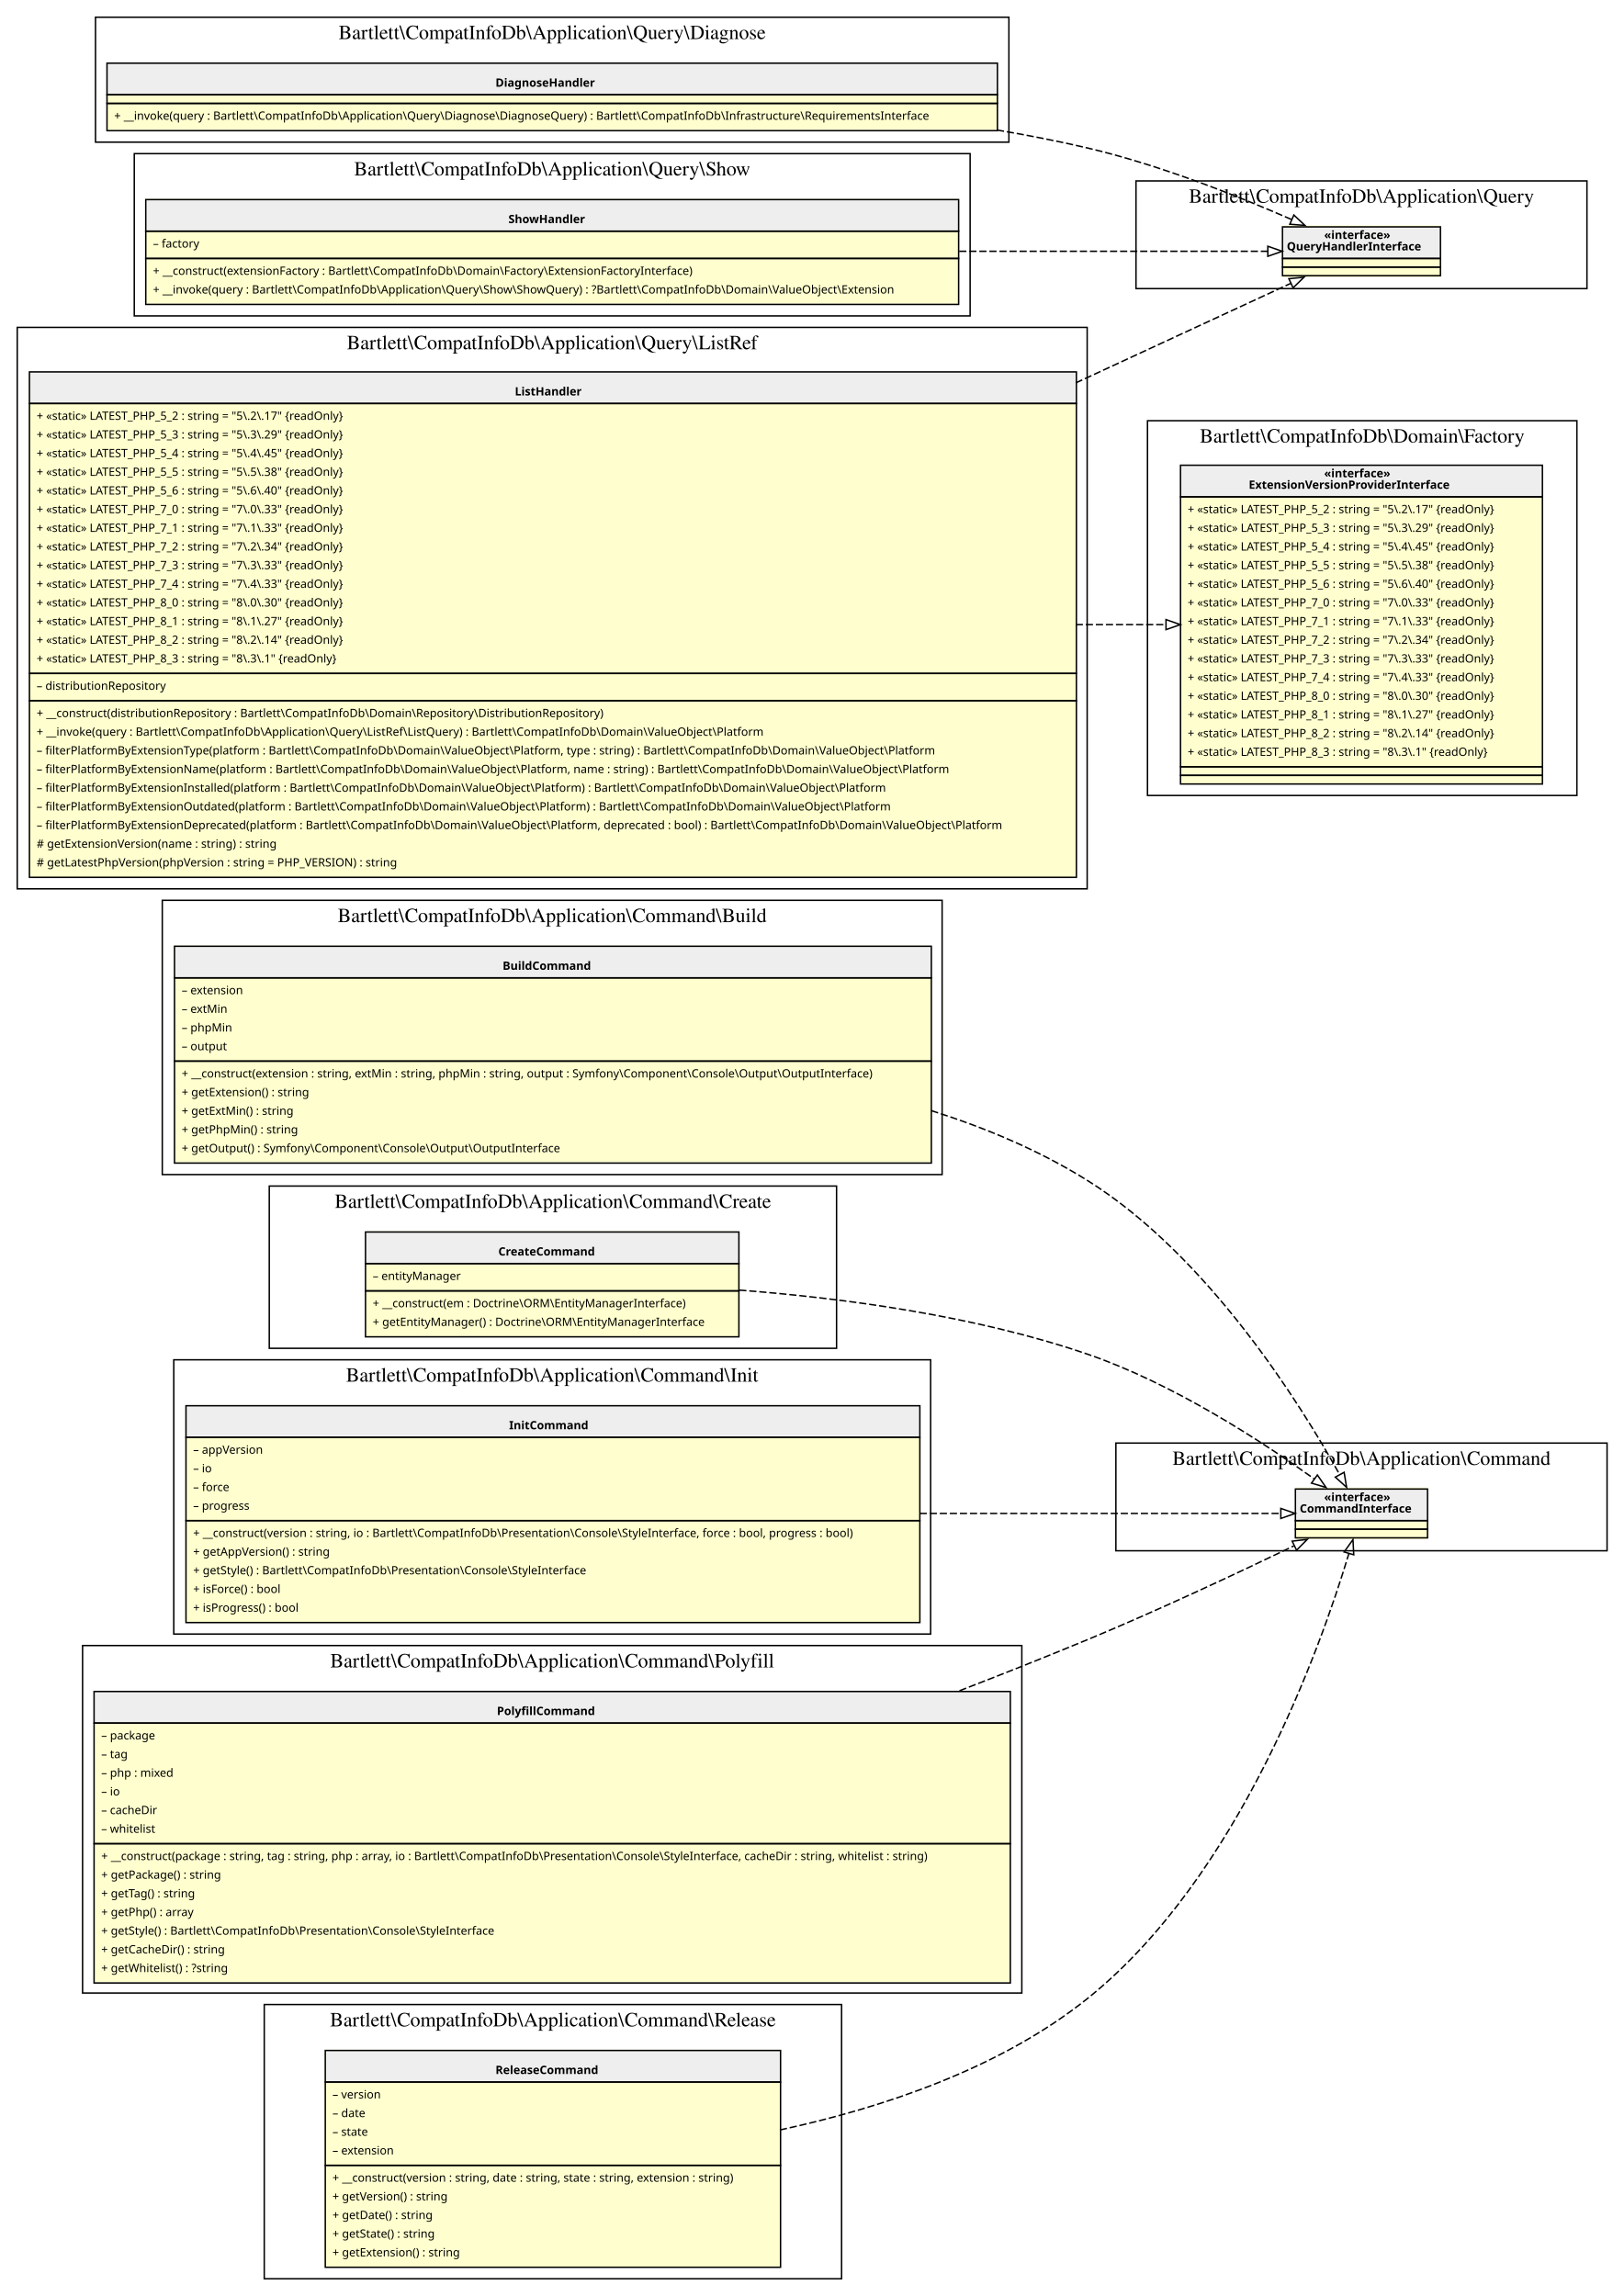
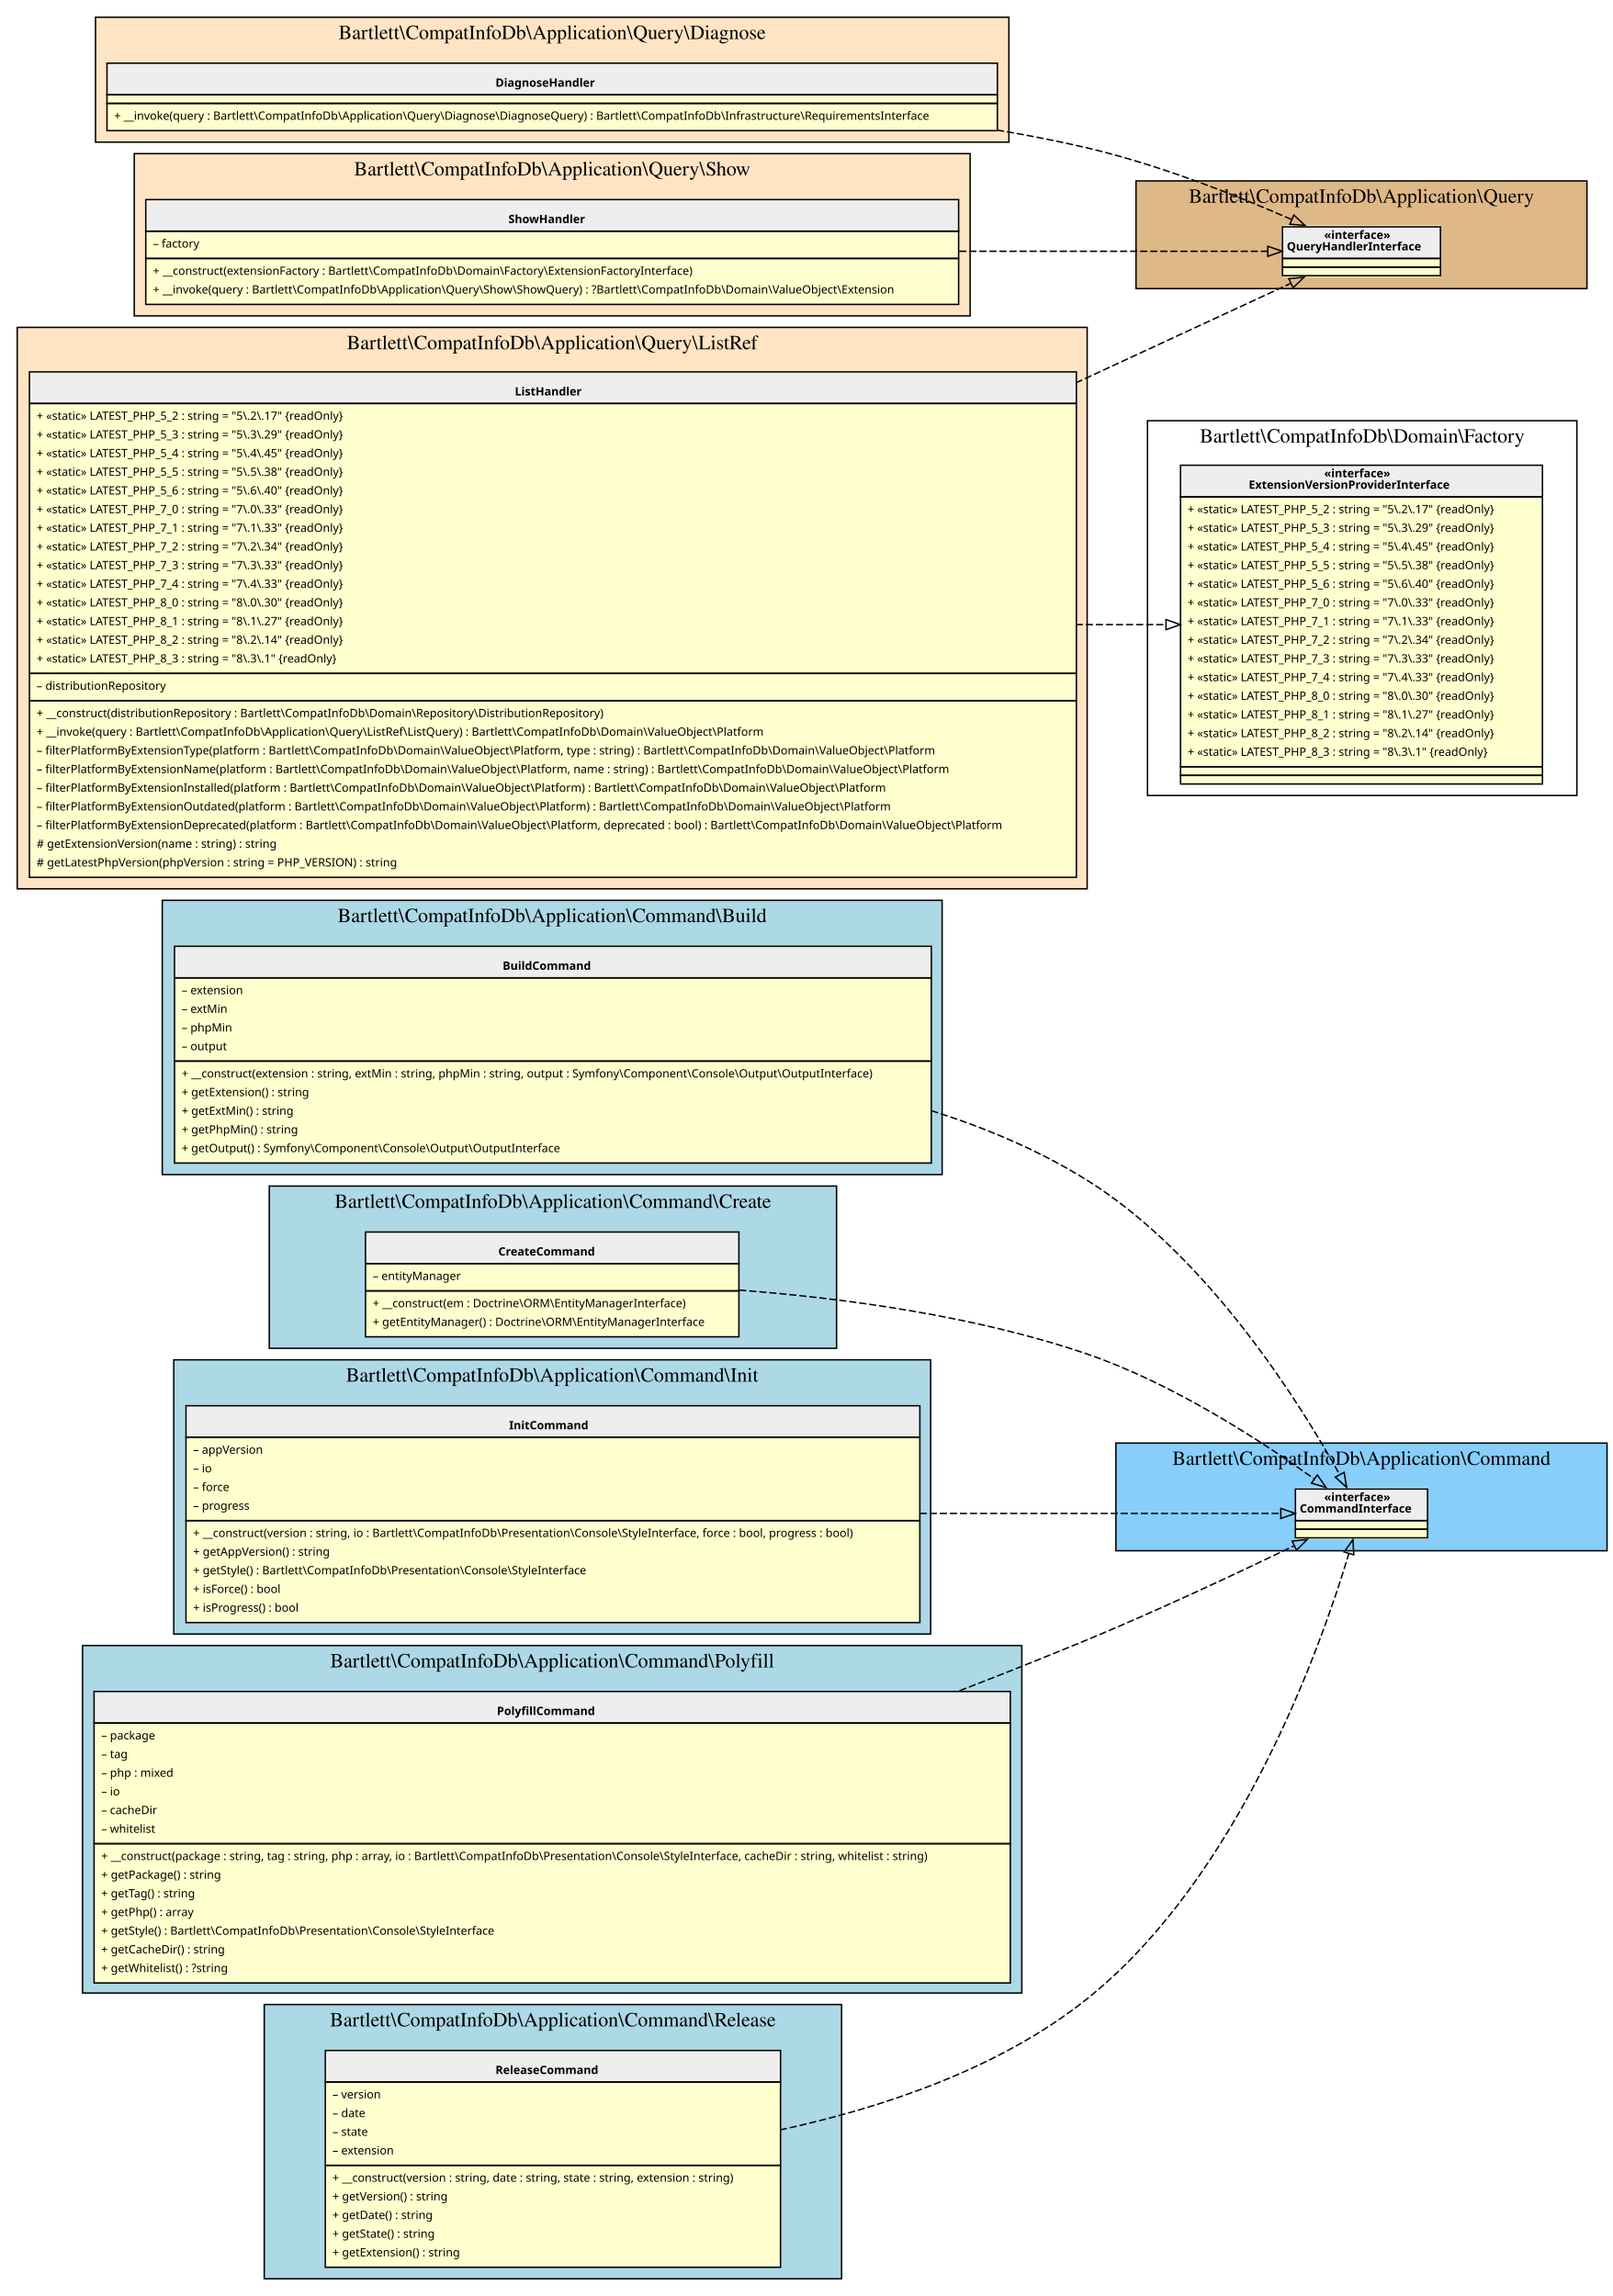
<svg xmlns="http://www.w3.org/2000/svg" width="1123pt" height="1599pt" viewBox="0.00 0.00 1123.00 1599.00">
  <g id="graph0" class="graph" transform="scale(1 1) rotate(0) translate(4 1595)">
    <g id="clust1" class="cluster">
-       <polygon fill="transparent" stroke="black" points="109,-777 109,-968 652,-968 652,-777 109,-777" />
+       <polygon fill="LightBlue" stroke="black" points="109,-777 109,-968 652,-968 652,-777 109,-777" />
      <text text-anchor="middle" x="380.5" y="-952.8" font-family="Times,serif" font-size="14.00">Bartlett\CompatInfoDb\Application\Command\Build</text>
    </g>
    <g id="clust2" class="cluster">
-       <polygon fill="transparent" stroke="black" points="773,-515 773,-590 1115,-590 1115,-515 773,-515" />
+       <polygon fill="LightSkyBlue" stroke="black" points="773,-515 773,-590 1115,-590 1115,-515 773,-515" />
      <text text-anchor="middle" x="944" y="-574.8" font-family="Times,serif" font-size="14.00">Bartlett\CompatInfoDb\Application\Command</text>
    </g>
    <g id="clust3" class="cluster">
-       <polygon fill="transparent" stroke="black" points="183.5,-656 183.5,-769 578.5,-769 578.5,-656 183.5,-656" />
+       <polygon fill="LightBlue" stroke="black" points="183.5,-656 183.5,-769 578.5,-769 578.5,-656 183.5,-656" />
      <text text-anchor="middle" x="381" y="-753.8" font-family="Times,serif" font-size="14.00">Bartlett\CompatInfoDb\Application\Command\Create</text>
    </g>
    <g id="clust4" class="cluster">
-       <polygon fill="transparent" stroke="black" points="117,-457 117,-648 644,-648 644,-457 117,-457" />
+       <polygon fill="LightBlue" stroke="black" points="117,-457 117,-648 644,-648 644,-457 117,-457" />
      <text text-anchor="middle" x="380.5" y="-632.8" font-family="Times,serif" font-size="14.00">Bartlett\CompatInfoDb\Application\Command\Init</text>
    </g>
    <g id="clust5" class="cluster">
-       <polygon fill="transparent" stroke="black" points="53.5,-207 53.5,-449 707.5,-449 707.5,-207 53.5,-207" />
+       <polygon fill="LightBlue" stroke="black" points="53.5,-207 53.5,-449 707.5,-449 707.5,-207 53.5,-207" />
      <text text-anchor="middle" x="380.5" y="-433.8" font-family="Times,serif" font-size="14.00">Bartlett\CompatInfoDb\Application\Command\Polyfill</text>
    </g>
    <g id="clust6" class="cluster">
-       <polygon fill="transparent" stroke="black" points="180,-8 180,-199 582,-199 582,-8 180,-8" />
+       <polygon fill="LightBlue" stroke="black" points="180,-8 180,-199 582,-199 582,-8 180,-8" />
      <text text-anchor="middle" x="381" y="-183.8" font-family="Times,serif" font-size="14.00">Bartlett\CompatInfoDb\Application\Command\Release</text>
    </g>
    <g id="clust7" class="cluster">
-       <polygon fill="transparent" stroke="black" points="62.5,-1496 62.5,-1583 698.5,-1583 698.5,-1496 62.5,-1496" />
+       <polygon fill="Bisque" stroke="black" points="62.5,-1496 62.5,-1583 698.5,-1583 698.5,-1496 62.5,-1496" />
      <text text-anchor="middle" x="380.5" y="-1567.8" font-family="Times,serif" font-size="14.00">Bartlett\CompatInfoDb\Application\Query\Diagnose</text>
    </g>
    <g id="clust8" class="cluster">
-       <polygon fill="transparent" stroke="black" points="787,-1394 787,-1469 1101,-1469 1101,-1394 787,-1394" />
+       <polygon fill="BurlyWood" stroke="black" points="787,-1394 787,-1469 1101,-1469 1101,-1394 787,-1394" />
      <text text-anchor="middle" x="944" y="-1453.8" font-family="Times,serif" font-size="14.00">Bartlett\CompatInfoDb\Application\Query</text>
    </g>
    <g id="clust9" class="cluster">
-       <polygon fill="transparent" stroke="black" points="8,-976 8,-1367 753,-1367 753,-976 8,-976" />
+       <polygon fill="Bisque" stroke="black" points="8,-976 8,-1367 753,-1367 753,-976 8,-976" />
      <text text-anchor="middle" x="380.5" y="-1351.8" font-family="Times,serif" font-size="14.00">Bartlett\CompatInfoDb\Application\Query\ListRef</text>
    </g>
    <g id="clust10" class="cluster">
      <polygon fill="transparent" stroke="black" points="795,-1041 795,-1302 1094,-1302 1094,-1041 795,-1041" />
      <text text-anchor="middle" x="944.5" y="-1286.8" font-family="Times,serif" font-size="14.00">Bartlett\CompatInfoDb\Domain\Factory</text>
    </g>
    <g id="clust11" class="cluster">
-       <polygon fill="transparent" stroke="black" points="89.5,-1375 89.5,-1488 671.5,-1488 671.5,-1375 89.5,-1375" />
+       <polygon fill="Bisque" stroke="black" points="89.5,-1375 89.5,-1488 671.5,-1488 671.5,-1375 89.5,-1375" />
      <text text-anchor="middle" x="380.5" y="-1472.8" font-family="Times,serif" font-size="14.00">Bartlett\CompatInfoDb\Application\Query\Show</text>
    </g>
    <g id="node1" class="node">
      <polygon fill="#fefece" stroke="transparent" points="644,-936.5 117,-936.5 117,-785.5 644,-785.5 644,-936.5" />
      <polygon fill="#eeeeee" stroke="transparent" points="117.5,-914 117.5,-936 644.5,-936 644.5,-914 117.5,-914" />
      <polygon fill="none" stroke="black" points="117.5,-914 117.5,-936 644.5,-936 644.5,-914 117.5,-914" />
      <text text-anchor="start" x="346" y="-919.6" font-family="Verdana" font-weight="bold" font-size="8.00">BuildCommand</text>
      <polygon fill="none" stroke="black" points="117.5,-856 117.5,-914 644.5,-914 644.5,-856 117.5,-856" />
      <text text-anchor="start" x="122.5" y="-902.6" font-family="Verdana" font-size="8.00">– extension</text>
      <text text-anchor="start" x="122.5" y="-889.6" font-family="Verdana" font-size="8.00">– extMin</text>
      <text text-anchor="start" x="122.5" y="-876.6" font-family="Verdana" font-size="8.00">– phpMin</text>
      <text text-anchor="start" x="122.5" y="-863.6" font-family="Verdana" font-size="8.00">– output</text>
      <polygon fill="none" stroke="black" points="117.5,-785 117.5,-856 644.5,-856 644.5,-785 117.5,-785" />
      <text text-anchor="start" x="122.5" y="-844.6" font-family="Verdana" font-size="8.00">+ __construct(extension : string, extMin : string, phpMin : string, output : Symfony\Component\Console\Output\OutputInterface)</text>
      <text text-anchor="start" x="122.5" y="-831.6" font-family="Verdana" font-size="8.00">+ getExtension() : string</text>
      <text text-anchor="start" x="122.5" y="-818.6" font-family="Verdana" font-size="8.00">+ getExtMin() : string</text>
      <text text-anchor="start" x="122.5" y="-805.6" font-family="Verdana" font-size="8.00">+ getPhpMin() : string</text>
      <text text-anchor="start" x="122.5" y="-792.6" font-family="Verdana" font-size="8.00">+ getOutput() : Symfony\Component\Console\Output\OutputInterface</text>
    </g>
    <g id="node2" class="node">
      <polygon fill="#fefece" stroke="transparent" points="990,-559 898,-559 898,-523 990,-523 990,-559" />
      <polygon fill="#eeeeee" stroke="transparent" points="898,-536 898,-558 990,-558 990,-536 898,-536" />
      <polygon fill="none" stroke="black" points="898,-536 898,-558 990,-558 990,-536 898,-536" />
      <text text-anchor="start" x="918" y="-549.6" font-family="Verdana" font-weight="bold" font-size="8.00">«interface»</text>
      <text text-anchor="start" x="901" y="-541.6" font-family="Verdana" font-weight="bold" font-size="8.00">CommandInterface</text>
      <polygon fill="none" stroke="black" points="898,-530 898,-536 990,-536 990,-530 898,-530" />
      <polygon fill="none" stroke="black" points="898,-524 898,-530 990,-530 990,-524 898,-524" />
    </g>
    <g id="edge1" class="edge">
      <path fill="none" stroke="black" stroke-dasharray="5,2" d="M644.47,-821.53C682.55,-809.44 719.98,-793.64 753,-773 837.23,-720.36 901.44,-617.33 928.69,-568.25" />
      <polygon fill="none" stroke="black" points="931.92,-569.64 933.64,-559.19 925.77,-566.28 931.92,-569.64" />
    </g>
    <g id="node3" class="node">
      <polygon fill="#fefece" stroke="transparent" points="510.5,-737.5 250.5,-737.5 250.5,-664.5 510.5,-664.5 510.5,-737.5" />
      <polygon fill="#eeeeee" stroke="transparent" points="250.5,-715 250.5,-737 510.5,-737 510.5,-715 250.5,-715" />
      <polygon fill="none" stroke="black" points="250.5,-715 250.5,-737 510.5,-737 510.5,-715 250.5,-715" />
      <text text-anchor="start" x="343" y="-720.6" font-family="Verdana" font-weight="bold" font-size="8.00">CreateCommand</text>
      <polygon fill="none" stroke="black" points="250.5,-696 250.5,-715 510.5,-715 510.5,-696 250.5,-696" />
      <text text-anchor="start" x="255.5" y="-703.6" font-family="Verdana" font-size="8.00">– entityManager</text>
      <polygon fill="none" stroke="black" points="250.5,-664 250.5,-696 510.5,-696 510.5,-664 250.5,-664" />
      <text text-anchor="start" x="255.5" y="-684.6" font-family="Verdana" font-size="8.00">+ __construct(em : Doctrine\ORM\EntityManagerInterface)</text>
      <text text-anchor="start" x="255.5" y="-671.6" font-family="Verdana" font-size="8.00">+ getEntityManager() : Doctrine\ORM\EntityManagerInterface</text>
    </g>
    <g id="edge2" class="edge">
      <path fill="none" stroke="black" stroke-dasharray="5,2" d="M510.75,-696.54C583.52,-690.94 675.14,-678.66 753,-652 812.89,-631.49 874.86,-591.02 911.12,-565.03" />
      <polygon fill="none" stroke="black" points="913.29,-567.78 919.33,-559.07 909.18,-562.11 913.29,-567.78" />
    </g>
    <g id="node4" class="node">
      <polygon fill="#fefece" stroke="transparent" points="636,-616.5 125,-616.5 125,-465.5 636,-465.5 636,-616.5" />
      <polygon fill="#eeeeee" stroke="transparent" points="125.5,-594 125.5,-616 636.5,-616 636.5,-594 125.5,-594" />
      <polygon fill="none" stroke="black" points="125.5,-594 125.5,-616 636.5,-616 636.5,-594 125.5,-594" />
      <text text-anchor="start" x="350.5" y="-599.6" font-family="Verdana" font-weight="bold" font-size="8.00">InitCommand</text>
      <polygon fill="none" stroke="black" points="125.5,-536 125.5,-594 636.5,-594 636.5,-536 125.5,-536" />
      <text text-anchor="start" x="130.5" y="-582.6" font-family="Verdana" font-size="8.00">– appVersion</text>
      <text text-anchor="start" x="130.5" y="-569.6" font-family="Verdana" font-size="8.00">– io</text>
      <text text-anchor="start" x="130.5" y="-556.6" font-family="Verdana" font-size="8.00">– force</text>
      <text text-anchor="start" x="130.5" y="-543.6" font-family="Verdana" font-size="8.00">– progress</text>
      <polygon fill="none" stroke="black" points="125.5,-465 125.5,-536 636.5,-536 636.5,-465 125.5,-465" />
      <text text-anchor="start" x="130.5" y="-524.6" font-family="Verdana" font-size="8.00">+ __construct(version : string, io : Bartlett\CompatInfoDb\Presentation\Console\StyleInterface, force : bool, progress : bool)</text>
      <text text-anchor="start" x="130.5" y="-511.6" font-family="Verdana" font-size="8.00">+ getAppVersion() : string</text>
      <text text-anchor="start" x="130.5" y="-498.6" font-family="Verdana" font-size="8.00">+ getStyle() : Bartlett\CompatInfoDb\Presentation\Console\StyleInterface</text>
      <text text-anchor="start" x="130.5" y="-485.6" font-family="Verdana" font-size="8.00">+ isForce() : bool</text>
      <text text-anchor="start" x="130.5" y="-472.6" font-family="Verdana" font-size="8.00">+ isProgress() : bool</text>
    </g>
    <g id="edge3" class="edge">
      <path fill="none" stroke="black" stroke-dasharray="5,2" d="M636.37,-541C730.46,-541 828.46,-541 887.61,-541" />
      <polygon fill="none" stroke="black" points="887.84,-544.5 897.84,-541 887.84,-537.5 887.84,-544.5" />
    </g>
    <g id="node5" class="node">
      <polygon fill="#fefece" stroke="transparent" points="699.5,-417.5 61.5,-417.5 61.5,-214.5 699.5,-214.5 699.5,-417.5" />
      <polygon fill="#eeeeee" stroke="transparent" points="61.5,-395 61.5,-417 699.5,-417 699.5,-395 61.5,-395" />
      <polygon fill="none" stroke="black" points="61.5,-395 61.5,-417 699.5,-417 699.5,-395 61.5,-395" />
      <text text-anchor="start" x="342" y="-400.6" font-family="Verdana" font-weight="bold" font-size="8.00">PolyfillCommand</text>
      <polygon fill="none" stroke="black" points="61.5,-311 61.5,-395 699.5,-395 699.5,-311 61.5,-311" />
      <text text-anchor="start" x="66.5" y="-383.6" font-family="Verdana" font-size="8.00">– package</text>
      <text text-anchor="start" x="66.5" y="-370.6" font-family="Verdana" font-size="8.00">– tag</text>
      <text text-anchor="start" x="66.5" y="-357.6" font-family="Verdana" font-size="8.00">– php : mixed</text>
      <text text-anchor="start" x="66.5" y="-344.6" font-family="Verdana" font-size="8.00">– io</text>
      <text text-anchor="start" x="66.5" y="-331.6" font-family="Verdana" font-size="8.00">– cacheDir</text>
      <text text-anchor="start" x="66.5" y="-318.6" font-family="Verdana" font-size="8.00">– whitelist</text>
      <polygon fill="none" stroke="black" points="61.5,-214 61.5,-311 699.5,-311 699.5,-214 61.5,-214" />
      <text text-anchor="start" x="66.5" y="-299.6" font-family="Verdana" font-size="8.00">+ __construct(package : string, tag : string, php : array, io : Bartlett\CompatInfoDb\Presentation\Console\StyleInterface, cacheDir : string, whitelist : string)</text>
      <text text-anchor="start" x="66.5" y="-286.6" font-family="Verdana" font-size="8.00">+ getPackage() : string</text>
      <text text-anchor="start" x="66.5" y="-273.6" font-family="Verdana" font-size="8.00">+ getTag() : string</text>
      <text text-anchor="start" x="66.5" y="-260.6" font-family="Verdana" font-size="8.00">+ getPhp() : array</text>
      <text text-anchor="start" x="66.5" y="-247.6" font-family="Verdana" font-size="8.00">+ getStyle() : Bartlett\CompatInfoDb\Presentation\Console\StyleInterface</text>
      <text text-anchor="start" x="66.5" y="-234.6" font-family="Verdana" font-size="8.00">+ getCacheDir() : string</text>
      <text text-anchor="start" x="66.5" y="-221.6" font-family="Verdana" font-size="8.00">+ getWhitelist() : ?string</text>
    </g>
    <g id="edge4" class="edge">
      <path fill="none" stroke="black" stroke-dasharray="5,2" d="M664.12,-417.52C694.26,-429.15 724.35,-441.11 753,-453 802.83,-473.69 858.75,-499.97 896.94,-518.4" />
      <polygon fill="none" stroke="black" points="895.73,-521.7 906.26,-522.91 898.78,-515.4 895.73,-521.7" />
    </g>
    <g id="node6" class="node">
      <polygon fill="#fefece" stroke="transparent" points="539,-167.5 222,-167.5 222,-16.5 539,-16.5 539,-167.5" />
      <polygon fill="#eeeeee" stroke="transparent" points="222.5,-145 222.5,-167 539.5,-167 539.5,-145 222.5,-145" />
      <polygon fill="none" stroke="black" points="222.5,-145 222.5,-167 539.5,-167 539.5,-145 222.5,-145" />
      <text text-anchor="start" x="341" y="-150.6" font-family="Verdana" font-weight="bold" font-size="8.00">ReleaseCommand</text>
      <polygon fill="none" stroke="black" points="222.5,-87 222.5,-145 539.5,-145 539.5,-87 222.5,-87" />
      <text text-anchor="start" x="227.5" y="-133.6" font-family="Verdana" font-size="8.00">– version</text>
      <text text-anchor="start" x="227.5" y="-120.6" font-family="Verdana" font-size="8.00">– date</text>
      <text text-anchor="start" x="227.5" y="-107.6" font-family="Verdana" font-size="8.00">– state</text>
      <text text-anchor="start" x="227.5" y="-94.6" font-family="Verdana" font-size="8.00">– extension</text>
      <polygon fill="none" stroke="black" points="222.5,-16 222.5,-87 539.5,-87 539.5,-16 222.5,-16" />
      <text text-anchor="start" x="227.5" y="-75.6" font-family="Verdana" font-size="8.00">+ __construct(version : string, date : string, state : string, extension : string)</text>
      <text text-anchor="start" x="227.5" y="-62.6" font-family="Verdana" font-size="8.00">+ getVersion() : string</text>
      <text text-anchor="start" x="227.5" y="-49.6" font-family="Verdana" font-size="8.00">+ getDate() : string</text>
      <text text-anchor="start" x="227.5" y="-36.6" font-family="Verdana" font-size="8.00">+ getState() : string</text>
      <text text-anchor="start" x="227.5" y="-23.6" font-family="Verdana" font-size="8.00">+ getExtension() : string</text>
    </g>
    <g id="edge5" class="edge">
      <path fill="none" stroke="black" stroke-dasharray="5,2" d="M539.04,-111.63C610.37,-126.99 692.15,-154.34 753,-203 858.83,-287.62 915.7,-448.14 935.18,-512.89" />
      <polygon fill="none" stroke="black" points="931.91,-514.17 938.08,-522.78 938.62,-512.2 931.91,-514.17" />
    </g>
    <g id="node7" class="node">
      <polygon fill="#fefece" stroke="transparent" points="690.5,-1551.5 70.5,-1551.5 70.5,-1504.5 690.5,-1504.5 690.5,-1551.5" />
      <polygon fill="#eeeeee" stroke="transparent" points="70.5,-1529 70.5,-1551 690.5,-1551 690.5,-1529 70.5,-1529" />
      <polygon fill="none" stroke="black" points="70.5,-1529 70.5,-1551 690.5,-1551 690.5,-1529 70.5,-1529" />
      <text text-anchor="start" x="341" y="-1534.6" font-family="Verdana" font-weight="bold" font-size="8.00">DiagnoseHandler</text>
      <polygon fill="none" stroke="black" points="70.5,-1523 70.5,-1529 690.5,-1529 690.5,-1523 70.5,-1523" />
      <polygon fill="none" stroke="black" points="70.5,-1504 70.5,-1523 690.5,-1523 690.5,-1504 70.5,-1504" />
      <text text-anchor="start" x="75.5" y="-1511.6" font-family="Verdana" font-size="8.00">+ __invoke(query : Bartlett\CompatInfoDb\Application\Query\Diagnose\DiagnoseQuery) : Bartlett\CompatInfoDb\Infrastructure\RequirementsInterface</text>
    </g>
    <g id="node8" class="node">
      <polygon fill="#fefece" stroke="transparent" points="999,-1438 889,-1438 889,-1402 999,-1402 999,-1438" />
      <polygon fill="#eeeeee" stroke="transparent" points="889,-1415 889,-1437 999,-1437 999,-1415 889,-1415" />
      <polygon fill="none" stroke="black" points="889,-1415 889,-1437 999,-1437 999,-1415 889,-1415" />
      <text text-anchor="start" x="918" y="-1428.6" font-family="Verdana" font-weight="bold" font-size="8.00">«interface»</text>
      <text text-anchor="start" x="892" y="-1420.6" font-family="Verdana" font-weight="bold" font-size="8.00">QueryHandlerInterface</text>
      <polygon fill="none" stroke="black" points="889,-1409 889,-1415 999,-1415 999,-1409 889,-1409" />
      <polygon fill="none" stroke="black" points="889,-1403 889,-1409 999,-1409 999,-1403 889,-1403" />
    </g>
    <g id="edge6" class="edge">
      <path fill="none" stroke="black" stroke-dasharray="5,2" d="M690.16,-1504.46C711.53,-1500.88 732.65,-1496.75 753,-1492 803.03,-1480.32 857.64,-1458.62 895.42,-1442.09" />
      <polygon fill="none" stroke="black" points="896.92,-1445.25 904.65,-1438 894.09,-1438.85 896.92,-1445.25" />
    </g>
    <g id="node9" class="node">
      <polygon fill="#fefece" stroke="transparent" points="745,-1336 16,-1336 16,-984 745,-984 745,-1336" />
      <polygon fill="#eeeeee" stroke="transparent" points="16.5,-1314 16.5,-1336 745.5,-1336 745.5,-1314 16.5,-1314" />
      <polygon fill="none" stroke="black" points="16.5,-1314 16.5,-1336 745.5,-1336 745.5,-1314 16.5,-1314" />
      <text text-anchor="start" x="354.5" y="-1319.6" font-family="Verdana" font-weight="bold" font-size="8.00">ListHandler</text>
      <polygon fill="none" stroke="black" points="16.5,-1126 16.5,-1314 745.5,-1314 745.5,-1126 16.5,-1126" />
      <text text-anchor="start" x="21.5" y="-1302.6" font-family="Verdana" font-size="8.00">+ «static» LATEST_PHP_5_2 : string = "5\.2\.17" {readOnly}</text>
      <text text-anchor="start" x="21.5" y="-1289.6" font-family="Verdana" font-size="8.00">+ «static» LATEST_PHP_5_3 : string = "5\.3\.29" {readOnly}</text>
      <text text-anchor="start" x="21.5" y="-1276.6" font-family="Verdana" font-size="8.00">+ «static» LATEST_PHP_5_4 : string = "5\.4\.45" {readOnly}</text>
      <text text-anchor="start" x="21.5" y="-1263.6" font-family="Verdana" font-size="8.00">+ «static» LATEST_PHP_5_5 : string = "5\.5\.38" {readOnly}</text>
      <text text-anchor="start" x="21.5" y="-1250.6" font-family="Verdana" font-size="8.00">+ «static» LATEST_PHP_5_6 : string = "5\.6\.40" {readOnly}</text>
      <text text-anchor="start" x="21.5" y="-1237.6" font-family="Verdana" font-size="8.00">+ «static» LATEST_PHP_7_0 : string = "7\.0\.33" {readOnly}</text>
      <text text-anchor="start" x="21.5" y="-1224.6" font-family="Verdana" font-size="8.00">+ «static» LATEST_PHP_7_1 : string = "7\.1\.33" {readOnly}</text>
      <text text-anchor="start" x="21.5" y="-1211.6" font-family="Verdana" font-size="8.00">+ «static» LATEST_PHP_7_2 : string = "7\.2\.34" {readOnly}</text>
      <text text-anchor="start" x="21.5" y="-1198.6" font-family="Verdana" font-size="8.00">+ «static» LATEST_PHP_7_3 : string = "7\.3\.33" {readOnly}</text>
      <text text-anchor="start" x="21.5" y="-1185.6" font-family="Verdana" font-size="8.00">+ «static» LATEST_PHP_7_4 : string = "7\.4\.33" {readOnly}</text>
      <text text-anchor="start" x="21.5" y="-1172.6" font-family="Verdana" font-size="8.00">+ «static» LATEST_PHP_8_0 : string = "8\.0\.30" {readOnly}</text>
      <text text-anchor="start" x="21.5" y="-1159.6" font-family="Verdana" font-size="8.00">+ «static» LATEST_PHP_8_1 : string = "8\.1\.27" {readOnly}</text>
      <text text-anchor="start" x="21.5" y="-1146.6" font-family="Verdana" font-size="8.00">+ «static» LATEST_PHP_8_2 : string = "8\.2\.14" {readOnly}</text>
      <text text-anchor="start" x="21.5" y="-1133.6" font-family="Verdana" font-size="8.00">+ «static» LATEST_PHP_8_3 : string = "8\.3\.1" {readOnly}</text>
      <polygon fill="none" stroke="black" points="16.5,-1107 16.5,-1126 745.5,-1126 745.5,-1107 16.5,-1107" />
      <text text-anchor="start" x="21.5" y="-1114.6" font-family="Verdana" font-size="8.00">– distributionRepository</text>
      <polygon fill="none" stroke="black" points="16.5,-984 16.5,-1107 745.5,-1107 745.5,-984 16.5,-984" />
      <text text-anchor="start" x="21.5" y="-1095.6" font-family="Verdana" font-size="8.00">+ __construct(distributionRepository : Bartlett\CompatInfoDb\Domain\Repository\DistributionRepository)</text>
      <text text-anchor="start" x="21.5" y="-1082.6" font-family="Verdana" font-size="8.00">+ __invoke(query : Bartlett\CompatInfoDb\Application\Query\ListRef\ListQuery) : Bartlett\CompatInfoDb\Domain\ValueObject\Platform</text>
      <text text-anchor="start" x="21.5" y="-1069.6" font-family="Verdana" font-size="8.00">– filterPlatformByExtensionType(platform : Bartlett\CompatInfoDb\Domain\ValueObject\Platform, type : string) : Bartlett\CompatInfoDb\Domain\ValueObject\Platform</text>
      <text text-anchor="start" x="21.5" y="-1056.6" font-family="Verdana" font-size="8.00">– filterPlatformByExtensionName(platform : Bartlett\CompatInfoDb\Domain\ValueObject\Platform, name : string) : Bartlett\CompatInfoDb\Domain\ValueObject\Platform</text>
      <text text-anchor="start" x="21.5" y="-1043.6" font-family="Verdana" font-size="8.00">– filterPlatformByExtensionInstalled(platform : Bartlett\CompatInfoDb\Domain\ValueObject\Platform) : Bartlett\CompatInfoDb\Domain\ValueObject\Platform</text>
      <text text-anchor="start" x="21.5" y="-1030.6" font-family="Verdana" font-size="8.00">– filterPlatformByExtensionOutdated(platform : Bartlett\CompatInfoDb\Domain\ValueObject\Platform) : Bartlett\CompatInfoDb\Domain\ValueObject\Platform</text>
      <text text-anchor="start" x="21.5" y="-1017.6" font-family="Verdana" font-size="8.00">– filterPlatformByExtensionDeprecated(platform : Bartlett\CompatInfoDb\Domain\ValueObject\Platform, deprecated : bool) : Bartlett\CompatInfoDb\Domain\ValueObject\Platform</text>
      <text text-anchor="start" x="21.5" y="-1004.6" font-family="Verdana" font-size="8.00"># getExtensionVersion(name : string) : string</text>
      <text text-anchor="start" x="21.5" y="-991.6" font-family="Verdana" font-size="8.00"># getLatestPhpVersion(phpVersion : string = PHP_VERSION) : string</text>
    </g>
    <g id="edge7" class="edge">
      <path fill="none" stroke="black" stroke-dasharray="5,2" d="M745.04,-1328.33C804.26,-1355.76 858.09,-1380.68 894.61,-1397.59" />
      <polygon fill="none" stroke="black" points="893.43,-1400.91 903.98,-1401.93 896.38,-1394.55 893.43,-1400.91" />
    </g>
    <g id="node10" class="node">
      <polygon fill="#fefece" stroke="transparent" points="1070,-1271 818,-1271 818,-1049 1070,-1049 1070,-1271" />
      <polygon fill="#eeeeee" stroke="transparent" points="818,-1249 818,-1271 1070,-1271 1070,-1249 818,-1249" />
      <polygon fill="none" stroke="black" points="818,-1249 818,-1271 1070,-1271 1070,-1249 818,-1249" />
      <text text-anchor="start" x="918" y="-1262.6" font-family="Verdana" font-weight="bold" font-size="8.00">«interface»</text>
      <text text-anchor="start" x="865.5" y="-1254.6" font-family="Verdana" font-weight="bold" font-size="8.00">ExtensionVersionProviderInterface</text>
      <polygon fill="none" stroke="black" points="818,-1061 818,-1249 1070,-1249 1070,-1061 818,-1061" />
      <text text-anchor="start" x="823" y="-1237.6" font-family="Verdana" font-size="8.00">+ «static» LATEST_PHP_5_2 : string = "5\.2\.17" {readOnly}</text>
      <text text-anchor="start" x="823" y="-1224.6" font-family="Verdana" font-size="8.00">+ «static» LATEST_PHP_5_3 : string = "5\.3\.29" {readOnly}</text>
      <text text-anchor="start" x="823" y="-1211.6" font-family="Verdana" font-size="8.00">+ «static» LATEST_PHP_5_4 : string = "5\.4\.45" {readOnly}</text>
      <text text-anchor="start" x="823" y="-1198.6" font-family="Verdana" font-size="8.00">+ «static» LATEST_PHP_5_5 : string = "5\.5\.38" {readOnly}</text>
      <text text-anchor="start" x="823" y="-1185.6" font-family="Verdana" font-size="8.00">+ «static» LATEST_PHP_5_6 : string = "5\.6\.40" {readOnly}</text>
      <text text-anchor="start" x="823" y="-1172.6" font-family="Verdana" font-size="8.00">+ «static» LATEST_PHP_7_0 : string = "7\.0\.33" {readOnly}</text>
      <text text-anchor="start" x="823" y="-1159.6" font-family="Verdana" font-size="8.00">+ «static» LATEST_PHP_7_1 : string = "7\.1\.33" {readOnly}</text>
      <text text-anchor="start" x="823" y="-1146.6" font-family="Verdana" font-size="8.00">+ «static» LATEST_PHP_7_2 : string = "7\.2\.34" {readOnly}</text>
      <text text-anchor="start" x="823" y="-1133.6" font-family="Verdana" font-size="8.00">+ «static» LATEST_PHP_7_3 : string = "7\.3\.33" {readOnly}</text>
      <text text-anchor="start" x="823" y="-1120.6" font-family="Verdana" font-size="8.00">+ «static» LATEST_PHP_7_4 : string = "7\.4\.33" {readOnly}</text>
      <text text-anchor="start" x="823" y="-1107.6" font-family="Verdana" font-size="8.00">+ «static» LATEST_PHP_8_0 : string = "8\.0\.30" {readOnly}</text>
      <text text-anchor="start" x="823" y="-1094.6" font-family="Verdana" font-size="8.00">+ «static» LATEST_PHP_8_1 : string = "8\.1\.27" {readOnly}</text>
      <text text-anchor="start" x="823" y="-1081.6" font-family="Verdana" font-size="8.00">+ «static» LATEST_PHP_8_2 : string = "8\.2\.14" {readOnly}</text>
      <text text-anchor="start" x="823" y="-1068.6" font-family="Verdana" font-size="8.00">+ «static» LATEST_PHP_8_3 : string = "8\.3\.1" {readOnly}</text>
      <polygon fill="none" stroke="black" points="818,-1055 818,-1061 1070,-1061 1070,-1055 818,-1055" />
      <polygon fill="none" stroke="black" points="818,-1049 818,-1055 1070,-1055 1070,-1049 818,-1049" />
    </g>
    <g id="edge8" class="edge">
      <path fill="none" stroke="black" stroke-dasharray="5,2" d="M745.04,-1160C766.85,-1160 787.93,-1160 807.69,-1160" />
      <polygon fill="none" stroke="black" points="807.89,-1163.5 817.89,-1160 807.89,-1156.5 807.89,-1163.5" />
    </g>
    <g id="node11" class="node">
      <polygon fill="#fefece" stroke="transparent" points="663.5,-1456.5 97.5,-1456.5 97.5,-1383.5 663.5,-1383.5 663.5,-1456.5" />
      <polygon fill="#eeeeee" stroke="transparent" points="97.5,-1434 97.5,-1456 663.5,-1456 663.5,-1434 97.5,-1434" />
      <polygon fill="none" stroke="black" points="97.5,-1434 97.5,-1456 663.5,-1456 663.5,-1434 97.5,-1434" />
      <text text-anchor="start" x="350" y="-1439.6" font-family="Verdana" font-weight="bold" font-size="8.00">ShowHandler</text>
      <polygon fill="none" stroke="black" points="97.5,-1415 97.5,-1434 663.5,-1434 663.5,-1415 97.5,-1415" />
      <text text-anchor="start" x="102.5" y="-1422.6" font-family="Verdana" font-size="8.00">– factory</text>
      <polygon fill="none" stroke="black" points="97.5,-1383 97.5,-1415 663.5,-1415 663.5,-1383 97.5,-1383" />
      <text text-anchor="start" x="102.5" y="-1403.6" font-family="Verdana" font-size="8.00">+ __construct(extensionFactory : Bartlett\CompatInfoDb\Domain\Factory\ExtensionFactoryInterface)</text>
      <text text-anchor="start" x="102.5" y="-1390.6" font-family="Verdana" font-size="8.00">+ __invoke(query : Bartlett\CompatInfoDb\Application\Query\Show\ShowQuery) : ?Bartlett\CompatInfoDb\Domain\ValueObject\Extension</text>
    </g>
    <g id="edge9" class="edge">
      <path fill="none" stroke="black" stroke-dasharray="5,2" d="M663.9,-1420C744.58,-1420 825.09,-1420 878.76,-1420" />
      <polygon fill="none" stroke="black" points="878.79,-1423.5 888.79,-1420 878.79,-1416.5 878.79,-1423.5" />
    </g>
  </g>
</svg>
